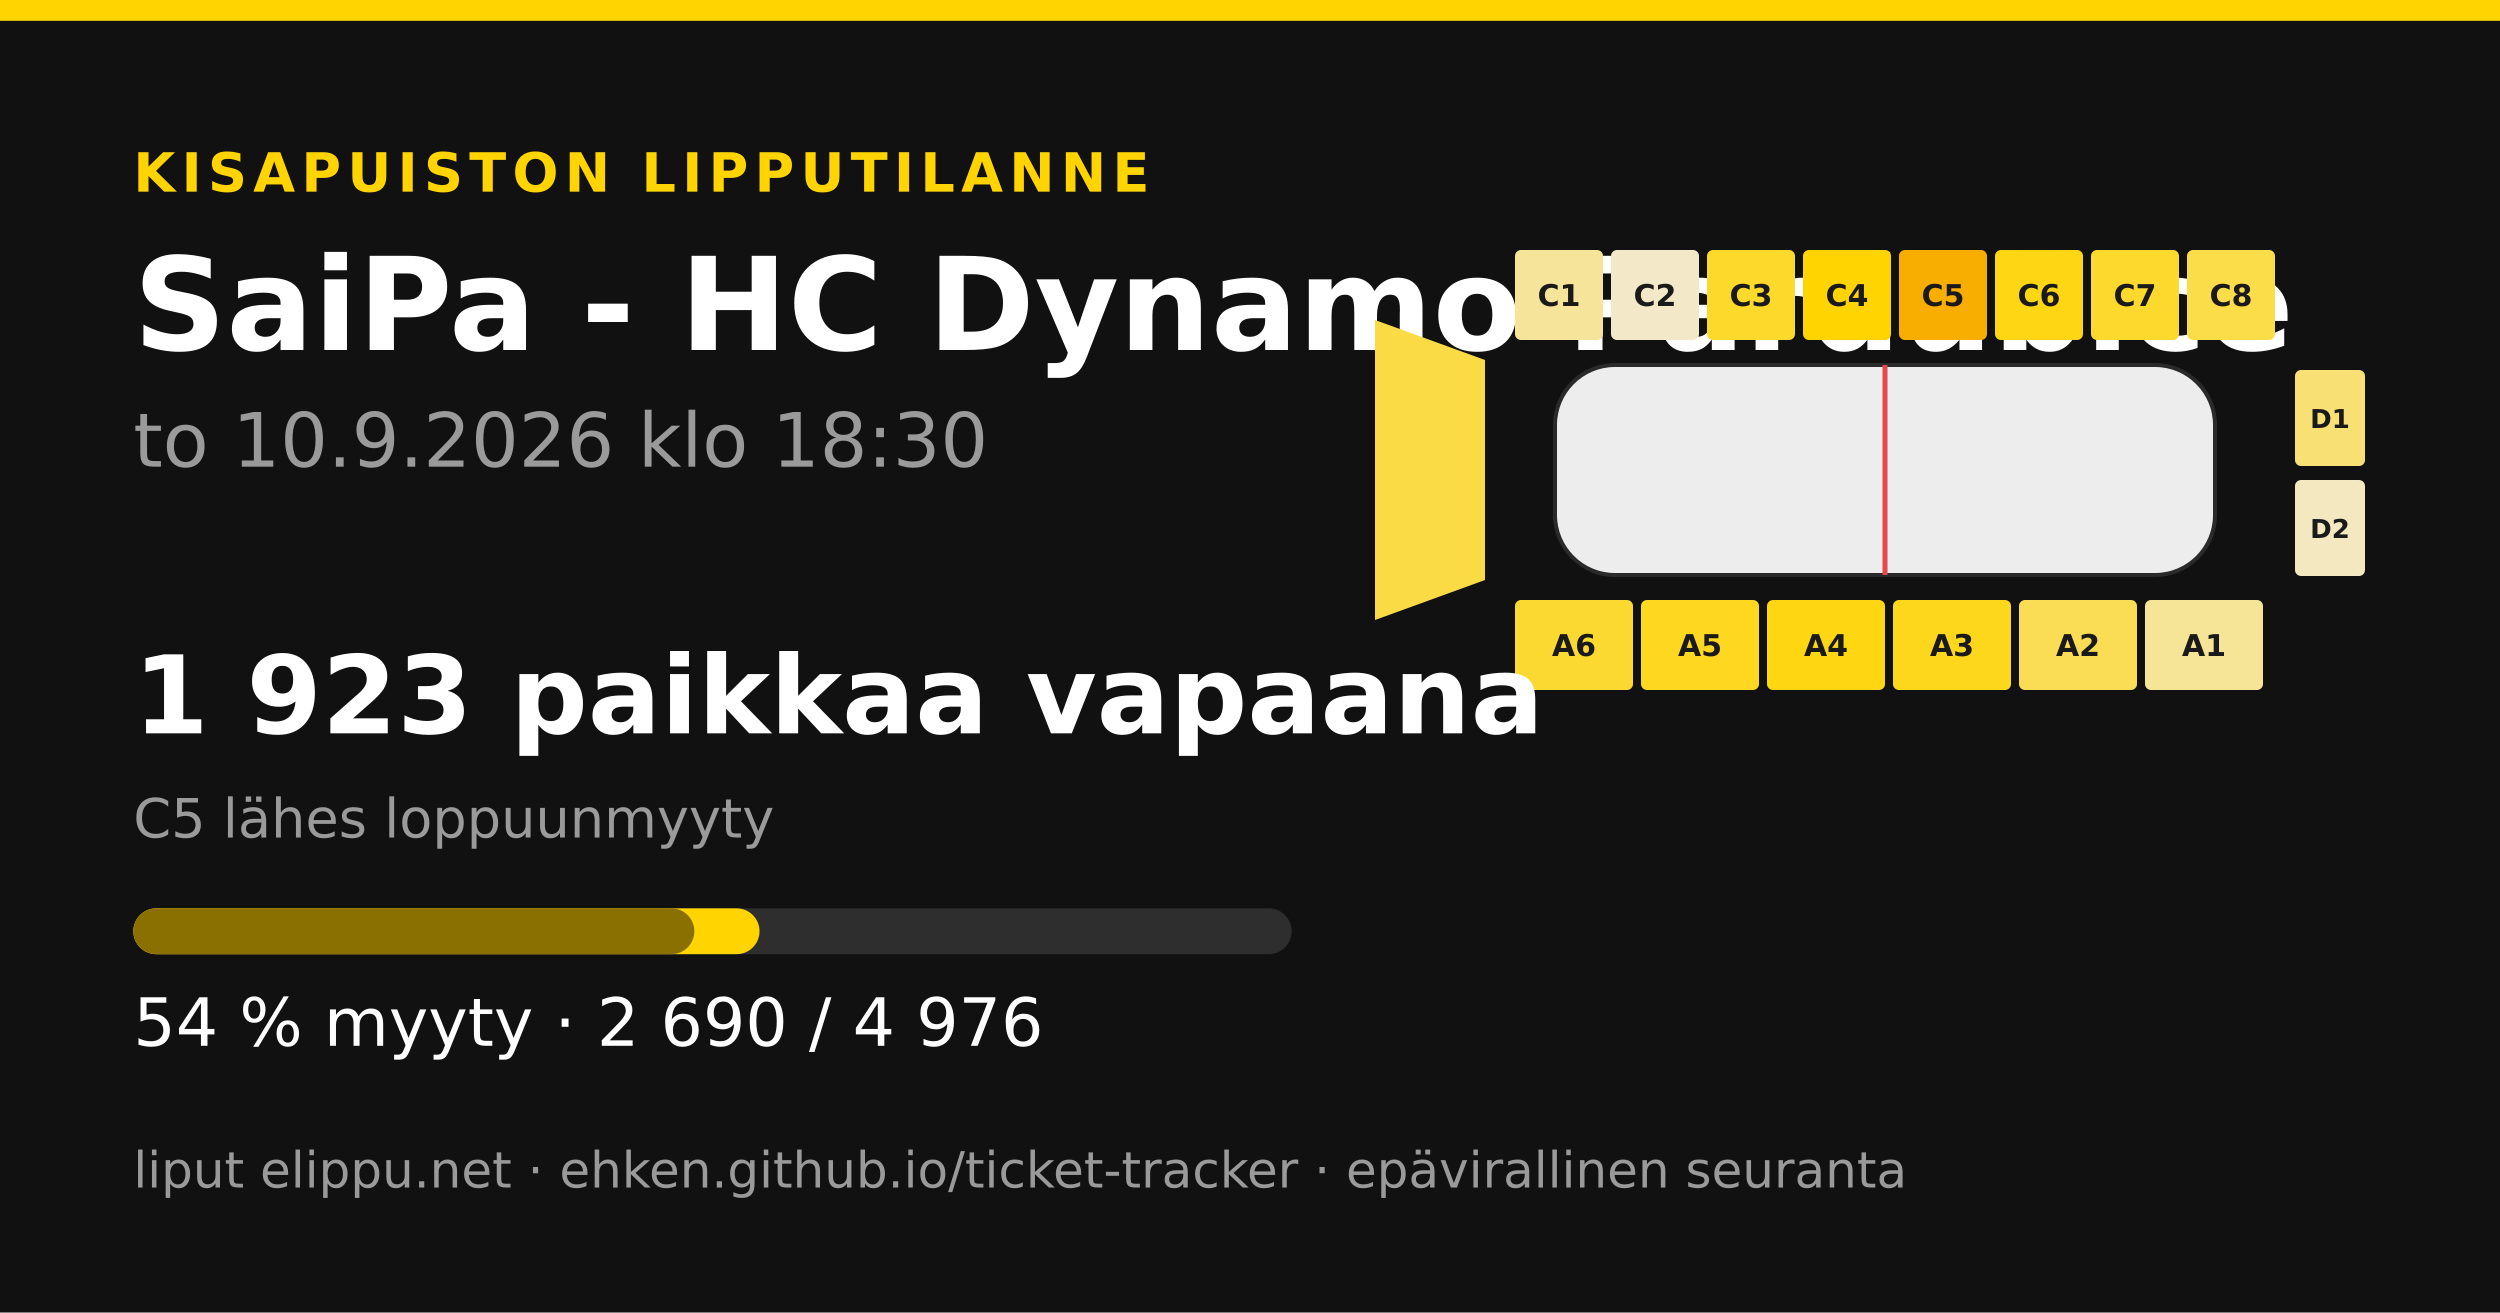
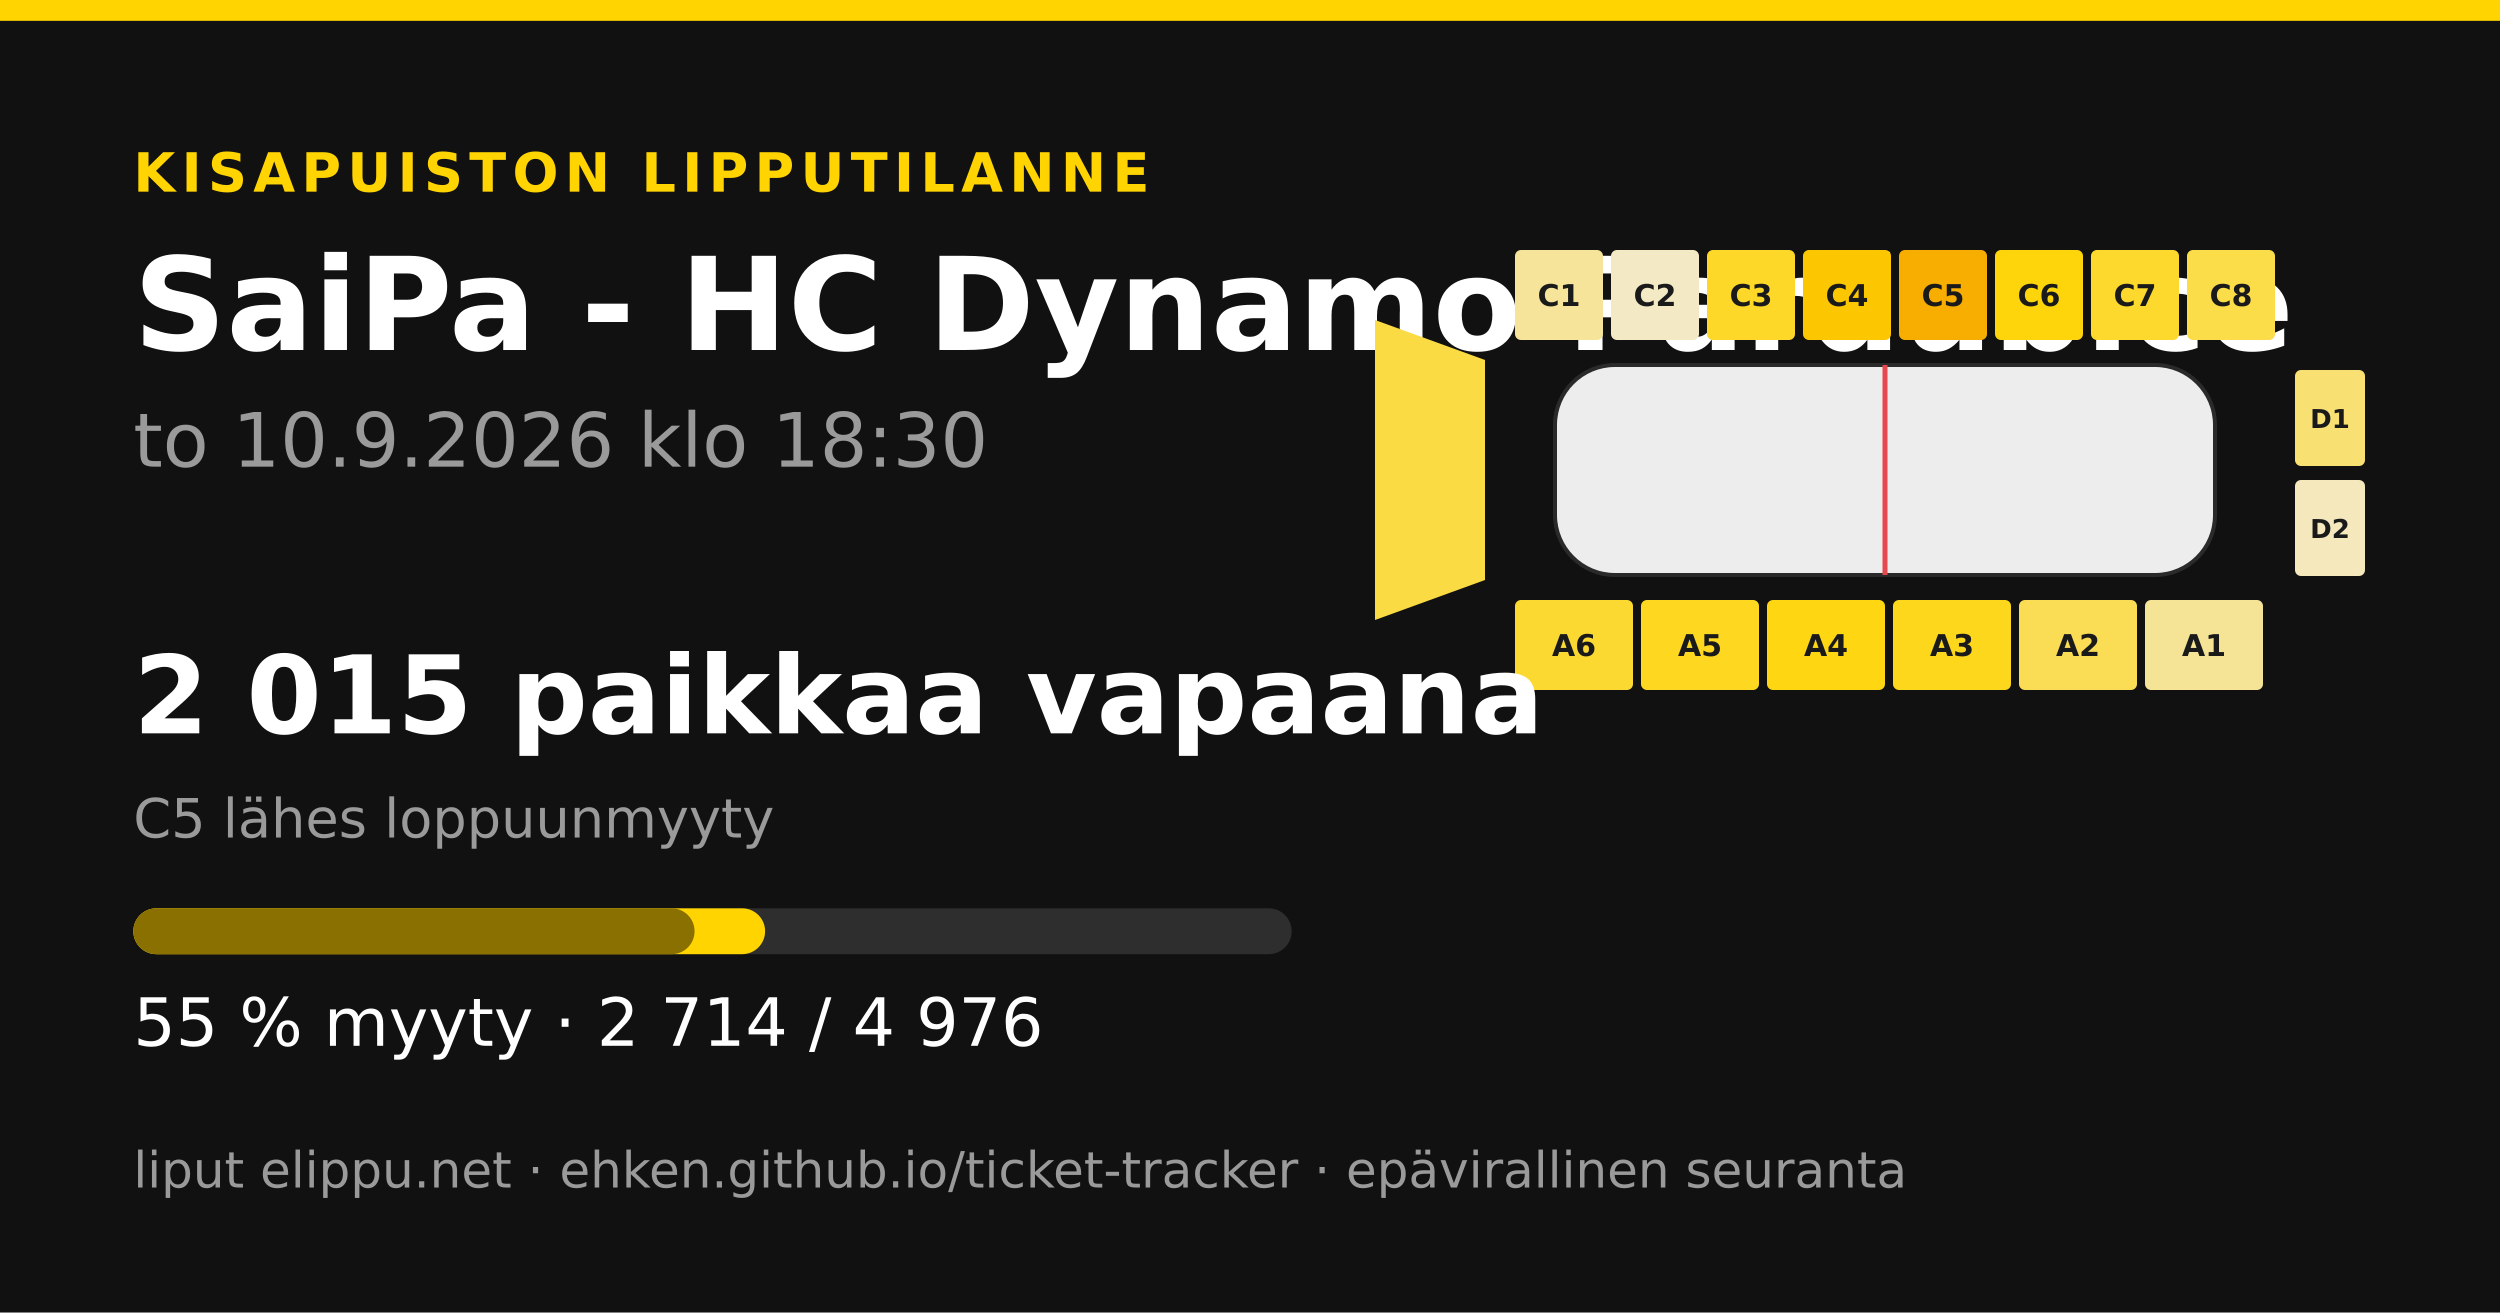
<svg xmlns="http://www.w3.org/2000/svg" width="1200" height="630" viewBox="0 0 1200 630">
  <rect width="1200" height="630" fill="#111111" />
  <rect x="0" y="0" width="1200" height="10" fill="#ffd400" />
  <text x="64" y="92" font-family="&quot;DejaVu Sans&quot;, &quot;Helvetica Neue&quot;, Helvetica, Arial, sans-serif" font-size="26" font-weight="700" fill="#ffd400" text-anchor="start" letter-spacing="3">KISAPUISTON LIPPUTILANNE</text>
  <text x="64" y="168" font-family="&quot;DejaVu Sans&quot;, &quot;Helvetica Neue&quot;, Helvetica, Arial, sans-serif" font-size="62" font-weight="700" fill="#ffffff" text-anchor="start" letter-spacing="0">SaiPa - HC Dynamo Pardubice</text>
  <text x="64" y="224" font-family="&quot;DejaVu Sans&quot;, &quot;Helvetica Neue&quot;, Helvetica, Arial, sans-serif" font-size="36" font-weight="400" fill="#9a9a9a" text-anchor="start" letter-spacing="0">to 10.9.2026 klo 18:30</text>
-   <polygon points="660,153.6 712.8,172.8 712.8,278.4 660,297.6" fill="#fbdb45" />
+   <polygon points="660,153.6 712.8,172.8 712.8,278.4 660,297.6" fill="#fbdb44" />
  <rect x="727.2" y="120" width="42.24" height="43.2" rx="2.88" fill="#f6e49a" />
  <text x="748.32" y="146.88" font-family="&quot;DejaVu Sans&quot;, &quot;Helvetica Neue&quot;, Helvetica, Arial, sans-serif" font-size="14.4" font-weight="700" fill="#1a1a1a" text-anchor="middle" letter-spacing="0">C1</text>
-   <rect x="773.28" y="120" width="42.24" height="43.2" rx="2.88" fill="#f3e9c9" />
+   <rect x="773.28" y="120" width="42.24" height="43.2" rx="2.88" fill="#f4e9c5" />
  <text x="794.4" y="146.88" font-family="&quot;DejaVu Sans&quot;, &quot;Helvetica Neue&quot;, Helvetica, Arial, sans-serif" font-size="14.4" font-weight="700" fill="#1a1a1a" text-anchor="middle" letter-spacing="0">C2</text>
-   <rect x="819.36" y="120" width="42.24" height="43.2" rx="2.88" fill="#fdd92b" />
+   <rect x="819.36" y="120" width="42.24" height="43.2" rx="2.88" fill="#fdd828" />
  <text x="840.48" y="146.88" font-family="&quot;DejaVu Sans&quot;, &quot;Helvetica Neue&quot;, Helvetica, Arial, sans-serif" font-size="14.4" font-weight="700" fill="#1a1a1a" text-anchor="middle" letter-spacing="0">C3</text>
-   <rect x="865.44" y="120" width="42.24" height="43.2" rx="2.88" fill="#ffd400" />
+   <rect x="865.44" y="120" width="42.24" height="43.2" rx="2.88" fill="#fcc700" />
  <text x="886.56" y="146.88" font-family="&quot;DejaVu Sans&quot;, &quot;Helvetica Neue&quot;, Helvetica, Arial, sans-serif" font-size="14.4" font-weight="700" fill="#1a1a1a" text-anchor="middle" letter-spacing="0">C4</text>
  <rect x="911.52" y="120" width="42.24" height="43.2" rx="2.88" fill="#f7ae00" />
  <text x="932.64" y="146.88" font-family="&quot;DejaVu Sans&quot;, &quot;Helvetica Neue&quot;, Helvetica, Arial, sans-serif" font-size="14.4" font-weight="700" fill="#1a1a1a" text-anchor="middle" letter-spacing="0">C5</text>
-   <rect x="957.6" y="120" width="42.24" height="43.2" rx="2.88" fill="#fed614" />
+   <rect x="957.6" y="120" width="42.24" height="43.2" rx="2.88" fill="#fed50b" />
  <text x="978.72" y="146.88" font-family="&quot;DejaVu Sans&quot;, &quot;Helvetica Neue&quot;, Helvetica, Arial, sans-serif" font-size="14.4" font-weight="700" fill="#1a1a1a" text-anchor="middle" letter-spacing="0">C6</text>
  <rect x="1003.68" y="120" width="42.24" height="43.2" rx="2.88" fill="#fcd92c" />
  <text x="1024.8" y="146.88" font-family="&quot;DejaVu Sans&quot;, &quot;Helvetica Neue&quot;, Helvetica, Arial, sans-serif" font-size="14.4" font-weight="700" fill="#1a1a1a" text-anchor="middle" letter-spacing="0">C7</text>
  <rect x="1049.76" y="120" width="42.24" height="43.2" rx="2.88" fill="#fbdc49" />
  <text x="1070.88" y="146.88" font-family="&quot;DejaVu Sans&quot;, &quot;Helvetica Neue&quot;, Helvetica, Arial, sans-serif" font-size="14.4" font-weight="700" fill="#1a1a1a" text-anchor="middle" letter-spacing="0">C8</text>
  <rect x="727.2" y="288" width="56.64" height="43.2" rx="2.88" fill="#fcd931" />
  <text x="755.52" y="314.88" font-family="&quot;DejaVu Sans&quot;, &quot;Helvetica Neue&quot;, Helvetica, Arial, sans-serif" font-size="14.4" font-weight="700" fill="#1a1a1a" text-anchor="middle" letter-spacing="0">A6</text>
  <rect x="787.68" y="288" width="56.64" height="43.2" rx="2.88" fill="#fdd720" />
  <text x="816" y="314.88" font-family="&quot;DejaVu Sans&quot;, &quot;Helvetica Neue&quot;, Helvetica, Arial, sans-serif" font-size="14.4" font-weight="700" fill="#1a1a1a" text-anchor="middle" letter-spacing="0">A5</text>
  <rect x="848.16" y="288" width="56.64" height="43.2" rx="2.88" fill="#fed612" />
  <text x="876.48" y="314.88" font-family="&quot;DejaVu Sans&quot;, &quot;Helvetica Neue&quot;, Helvetica, Arial, sans-serif" font-size="14.4" font-weight="700" fill="#1a1a1a" text-anchor="middle" letter-spacing="0">A4</text>
  <rect x="908.64" y="288" width="56.64" height="43.2" rx="2.88" fill="#fdd71b" />
  <text x="936.96" y="314.88" font-family="&quot;DejaVu Sans&quot;, &quot;Helvetica Neue&quot;, Helvetica, Arial, sans-serif" font-size="14.4" font-weight="700" fill="#1a1a1a" text-anchor="middle" letter-spacing="0">A3</text>
  <rect x="969.12" y="288" width="56.64" height="43.2" rx="2.88" fill="#fadd54" />
  <text x="997.44" y="314.88" font-family="&quot;DejaVu Sans&quot;, &quot;Helvetica Neue&quot;, Helvetica, Arial, sans-serif" font-size="14.4" font-weight="700" fill="#1a1a1a" text-anchor="middle" letter-spacing="0">A2</text>
-   <rect x="1029.6" y="288" width="56.64" height="43.2" rx="2.88" fill="#f6e497" />
+   <rect x="1029.6" y="288" width="56.64" height="43.2" rx="2.88" fill="#f6e496" />
  <text x="1057.92" y="314.88" font-family="&quot;DejaVu Sans&quot;, &quot;Helvetica Neue&quot;, Helvetica, Arial, sans-serif" font-size="14.4" font-weight="700" fill="#1a1a1a" text-anchor="middle" letter-spacing="0">A1</text>
-   <rect x="1101.6" y="177.6" width="33.6" height="46.08" rx="2.88" fill="#f8e075" />
+   <rect x="1101.6" y="177.6" width="33.6" height="46.08" rx="2.88" fill="#f8e072" />
  <text x="1118.4" y="205.44" font-family="&quot;DejaVu Sans&quot;, &quot;Helvetica Neue&quot;, Helvetica, Arial, sans-serif" font-size="12.48" font-weight="700" fill="#1a1a1a" text-anchor="middle" letter-spacing="0">D1</text>
-   <rect x="1101.6" y="230.4" width="33.6" height="46.08" rx="2.88" fill="#f4e8c0" />
+   <rect x="1101.6" y="230.4" width="33.6" height="46.08" rx="2.88" fill="#f4e8bc" />
  <text x="1118.4" y="258.24" font-family="&quot;DejaVu Sans&quot;, &quot;Helvetica Neue&quot;, Helvetica, Arial, sans-serif" font-size="12.48" font-weight="700" fill="#1a1a1a" text-anchor="middle" letter-spacing="0">D2</text>
  <rect x="746.4" y="175.2 " width="316.8" height="100.8" rx="28.8" fill="#ededed" stroke="#2a2a2a" stroke-width="1.92" />
  <line x1="904.8" y1="175.2" x2="904.8" y2="276" stroke="#e5484d" stroke-width="2.4" />
-   <text x="64" y="352" font-family="&quot;DejaVu Sans&quot;, &quot;Helvetica Neue&quot;, Helvetica, Arial, sans-serif" font-size="52" font-weight="700" fill="#ffffff" text-anchor="start" letter-spacing="0">1 923 paikkaa vapaana</text>
+   <text x="64" y="352" font-family="&quot;DejaVu Sans&quot;, &quot;Helvetica Neue&quot;, Helvetica, Arial, sans-serif" font-size="52" font-weight="700" fill="#ffffff" text-anchor="start" letter-spacing="0">2 015 paikkaa vapaana</text>
  <text x="64" y="402" font-family="&quot;DejaVu Sans&quot;, &quot;Helvetica Neue&quot;, Helvetica, Arial, sans-serif" font-size="26" font-weight="400" fill="#9a9a9a" text-anchor="start" letter-spacing="0">C5 lähes loppuunmyyty</text>
  <rect x="64" y="436" width="556" height="22" rx="11" fill="#2e2e2e" />
-   <rect x="64" y="436" width="300.571" height="22" rx="11" fill="#ffd400" />
-   <rect x="64" y="436" width="269.285" height="22" rx="11" fill="#8a7000" />
-   <text x="64" y="502" font-family="&quot;DejaVu Sans&quot;, &quot;Helvetica Neue&quot;, Helvetica, Arial, sans-serif" font-size="32" font-weight="400" fill="#ffffff" text-anchor="start" letter-spacing="0">54 % myyty · 2 690 / 4 976</text>
+   <rect x="64" y="436" width="303.252" height="22" rx="11" fill="#ffd400" />
+   <rect x="64" y="436" width="269.396" height="22" rx="11" fill="#8a7000" />
+   <text x="64" y="502" font-family="&quot;DejaVu Sans&quot;, &quot;Helvetica Neue&quot;, Helvetica, Arial, sans-serif" font-size="32" font-weight="400" fill="#ffffff" text-anchor="start" letter-spacing="0">55 % myyty · 2 714 / 4 976</text>
  <text x="64" y="570" font-family="&quot;DejaVu Sans&quot;, &quot;Helvetica Neue&quot;, Helvetica, Arial, sans-serif" font-size="24" font-weight="400" fill="#9a9a9a" text-anchor="start" letter-spacing="0">liput elippu.net · ehken.github.io/ticket-tracker · epävirallinen seuranta</text>
</svg>
